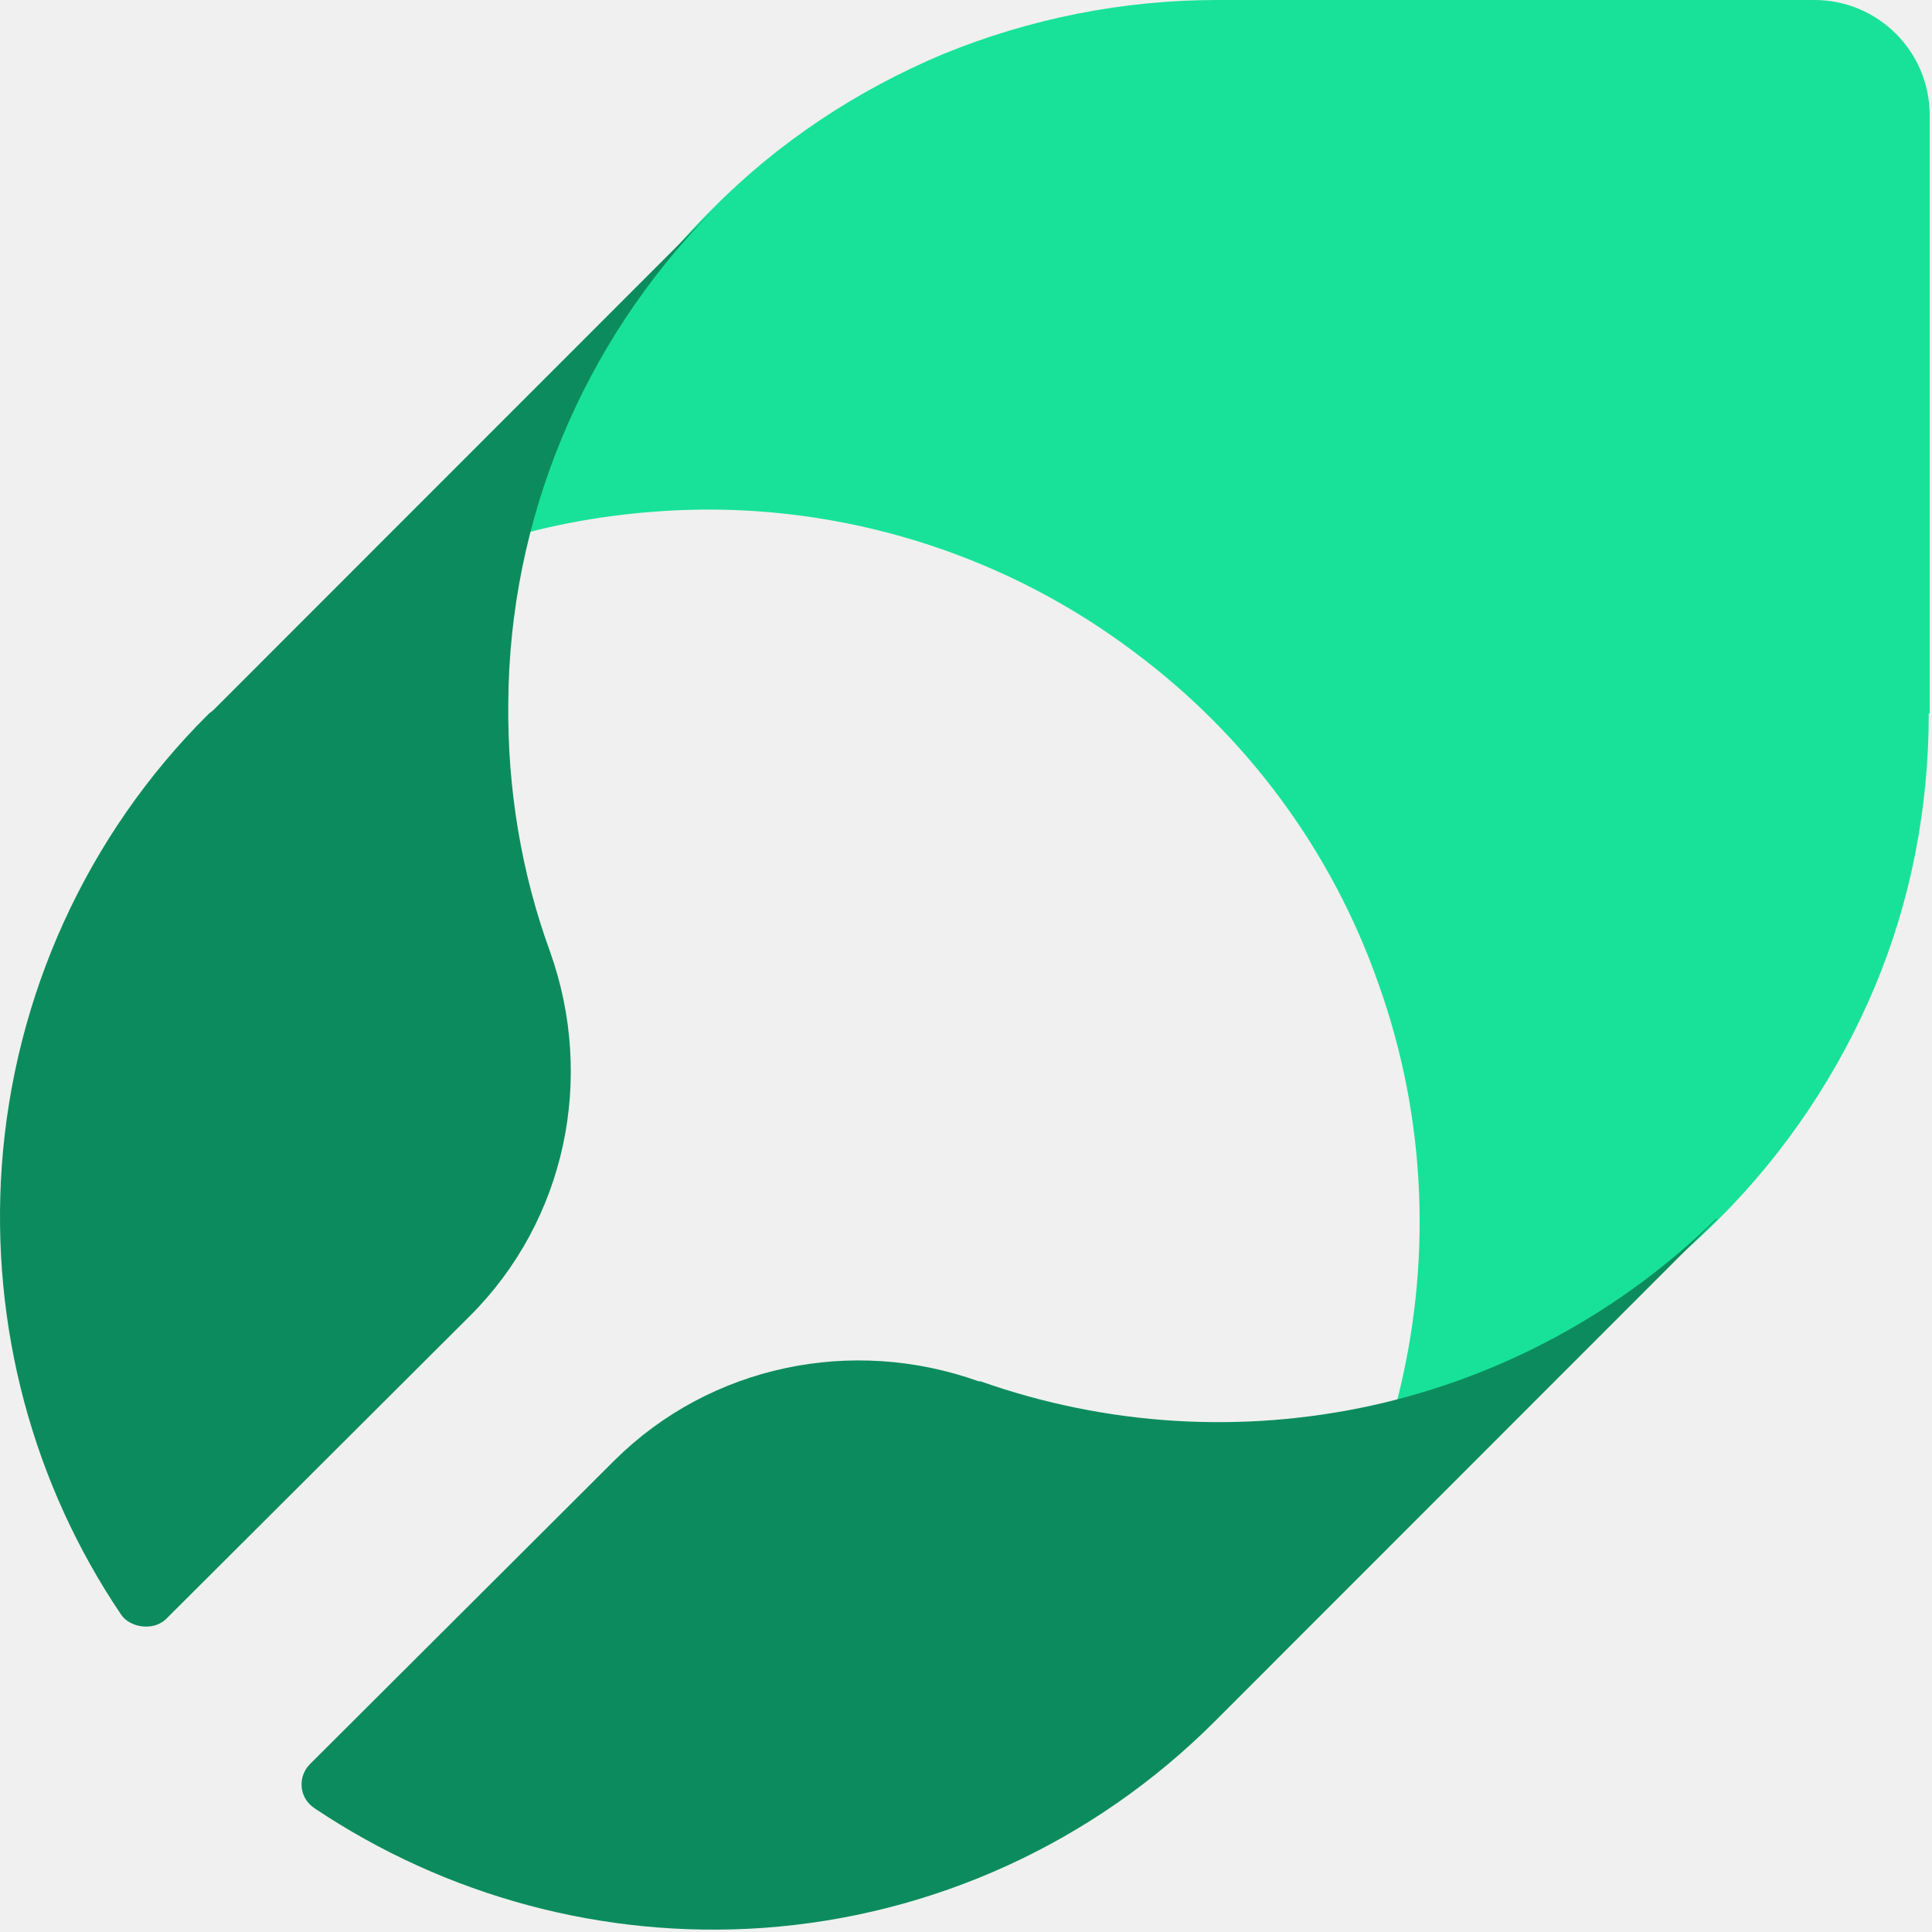
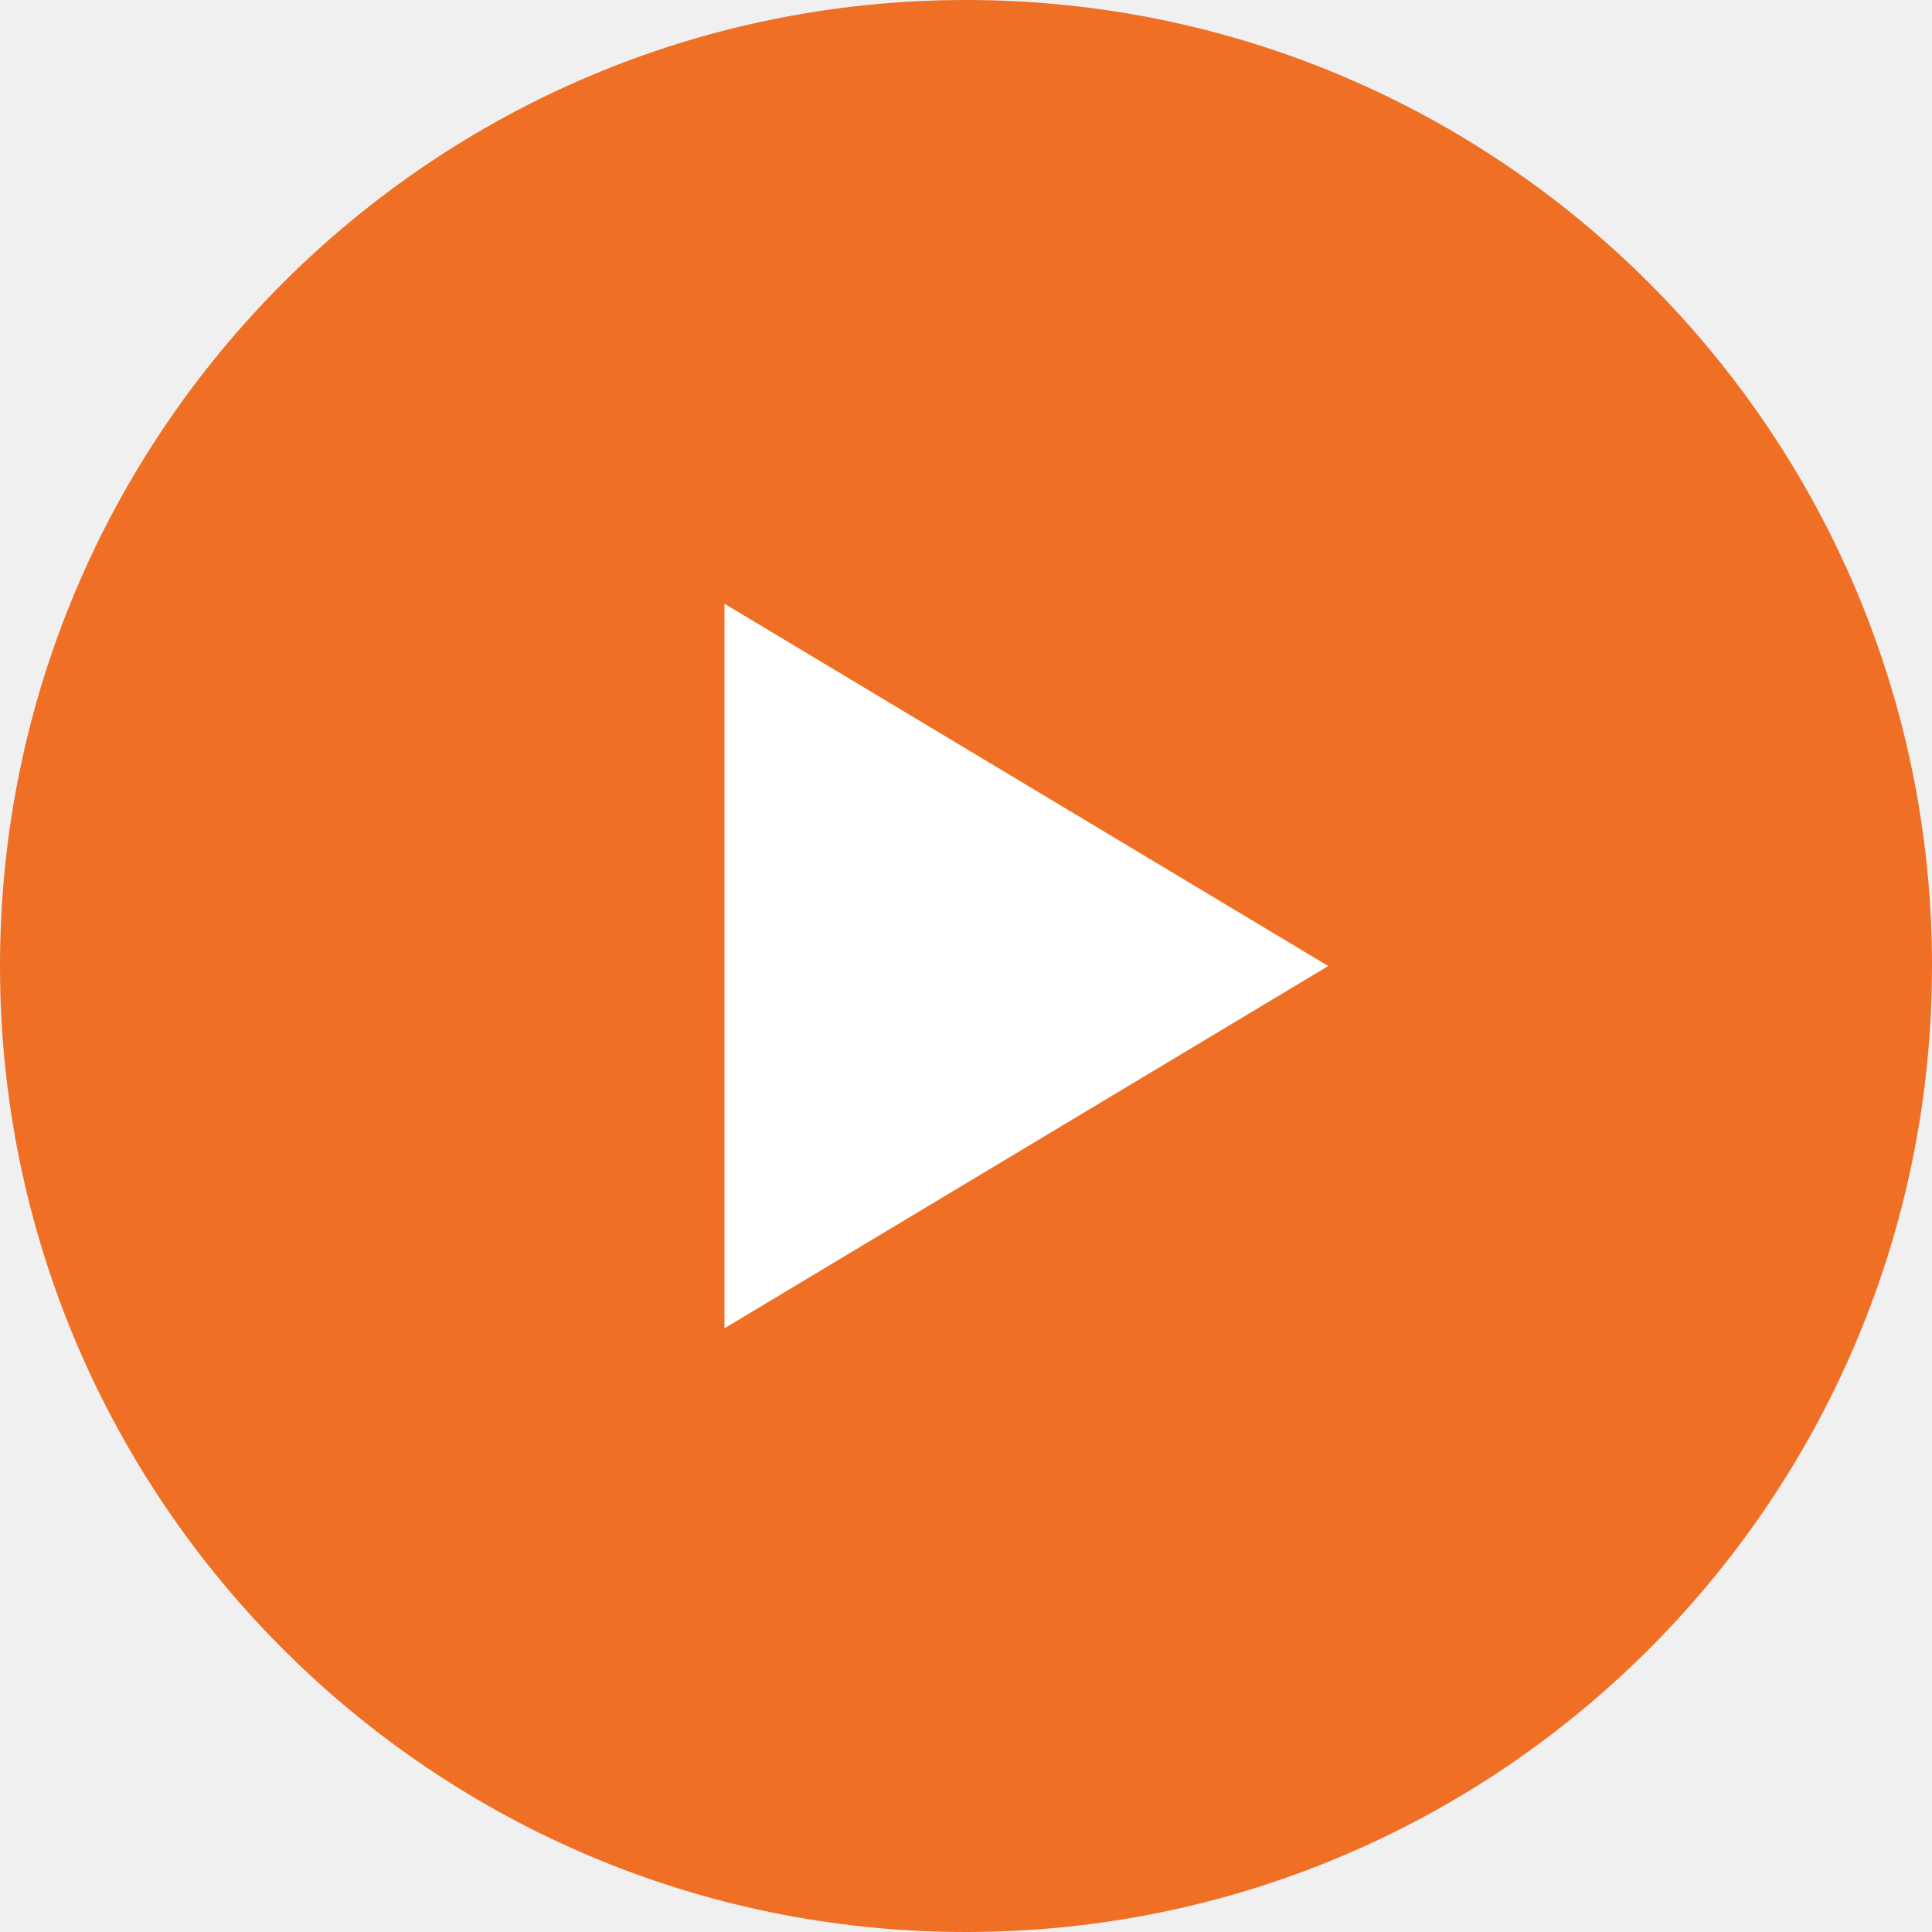
- <svg xmlns="http://www.w3.org/2000/svg" width="502" height="502" viewBox="0 0 502 502" fill="none">
-   <path d="M501.402 185.33V29.962C501.402 13.29 487.876 0 471.453 0H316.156C291.763 0 267.611 4.832 245.15 14.014C222.689 23.438 202.16 36.969 185.012 54.367L183.804 55.575C161.101 78.53 144.92 107.042 136.708 138.454C151.441 134.588 166.656 132.655 181.871 132.413C222.447 131.93 262.298 144.978 294.661 169.383C323.885 191.13 346.104 221.092 358.18 255.645C370.739 290.681 372.188 328.859 362.769 364.862C393.925 356.647 422.666 340.457 445.611 317.744L446.818 316.536C463.966 299.38 477.732 278.841 487.151 256.37C496.571 233.898 501.16 209.735 501.16 185.33H501.402Z" fill="#18E299" />
-   <path d="M132.071 182.706C132.312 135.044 151.32 89.307 184.764 55.125L55.557 184.391C55.076 184.873 54.594 185.113 54.113 185.595C22.593 216.888 3.586 258.774 0.458 303.066C-2.43 344.47 8.397 385.392 31.496 419.575C33.699 422.835 39.677 423.907 43.046 420.778L122.206 341.822C146.989 317.028 154.689 280.198 142.899 247.219C135.44 226.758 131.831 204.852 132.071 182.706Z" fill="#0C8C5E" />
-   <path d="M446.067 316.547C421.284 340.86 390.245 357.71 356.56 365.172C322.634 372.635 287.506 370.468 254.783 358.914C254.783 358.914 254.542 358.914 254.301 358.914C221.338 347.118 184.525 354.821 159.742 379.375L80.581 458.331C77.212 461.701 77.694 467.238 81.784 469.885C115.95 492.754 156.855 503.827 198.24 500.938C242.512 497.809 284.137 478.792 315.656 447.258L316.859 446.054L446.067 316.788V316.547Z" fill="#0C8C5E" />
+ <svg xmlns="http://www.w3.org/2000/svg" viewBox="0 0 32 32" fill="none">
+   <circle cx="16" cy="16" r="16" fill="#ef7025" />
+   <path d="M12 10v12l10-6-10-6z" fill="#ffffff" />
</svg>
